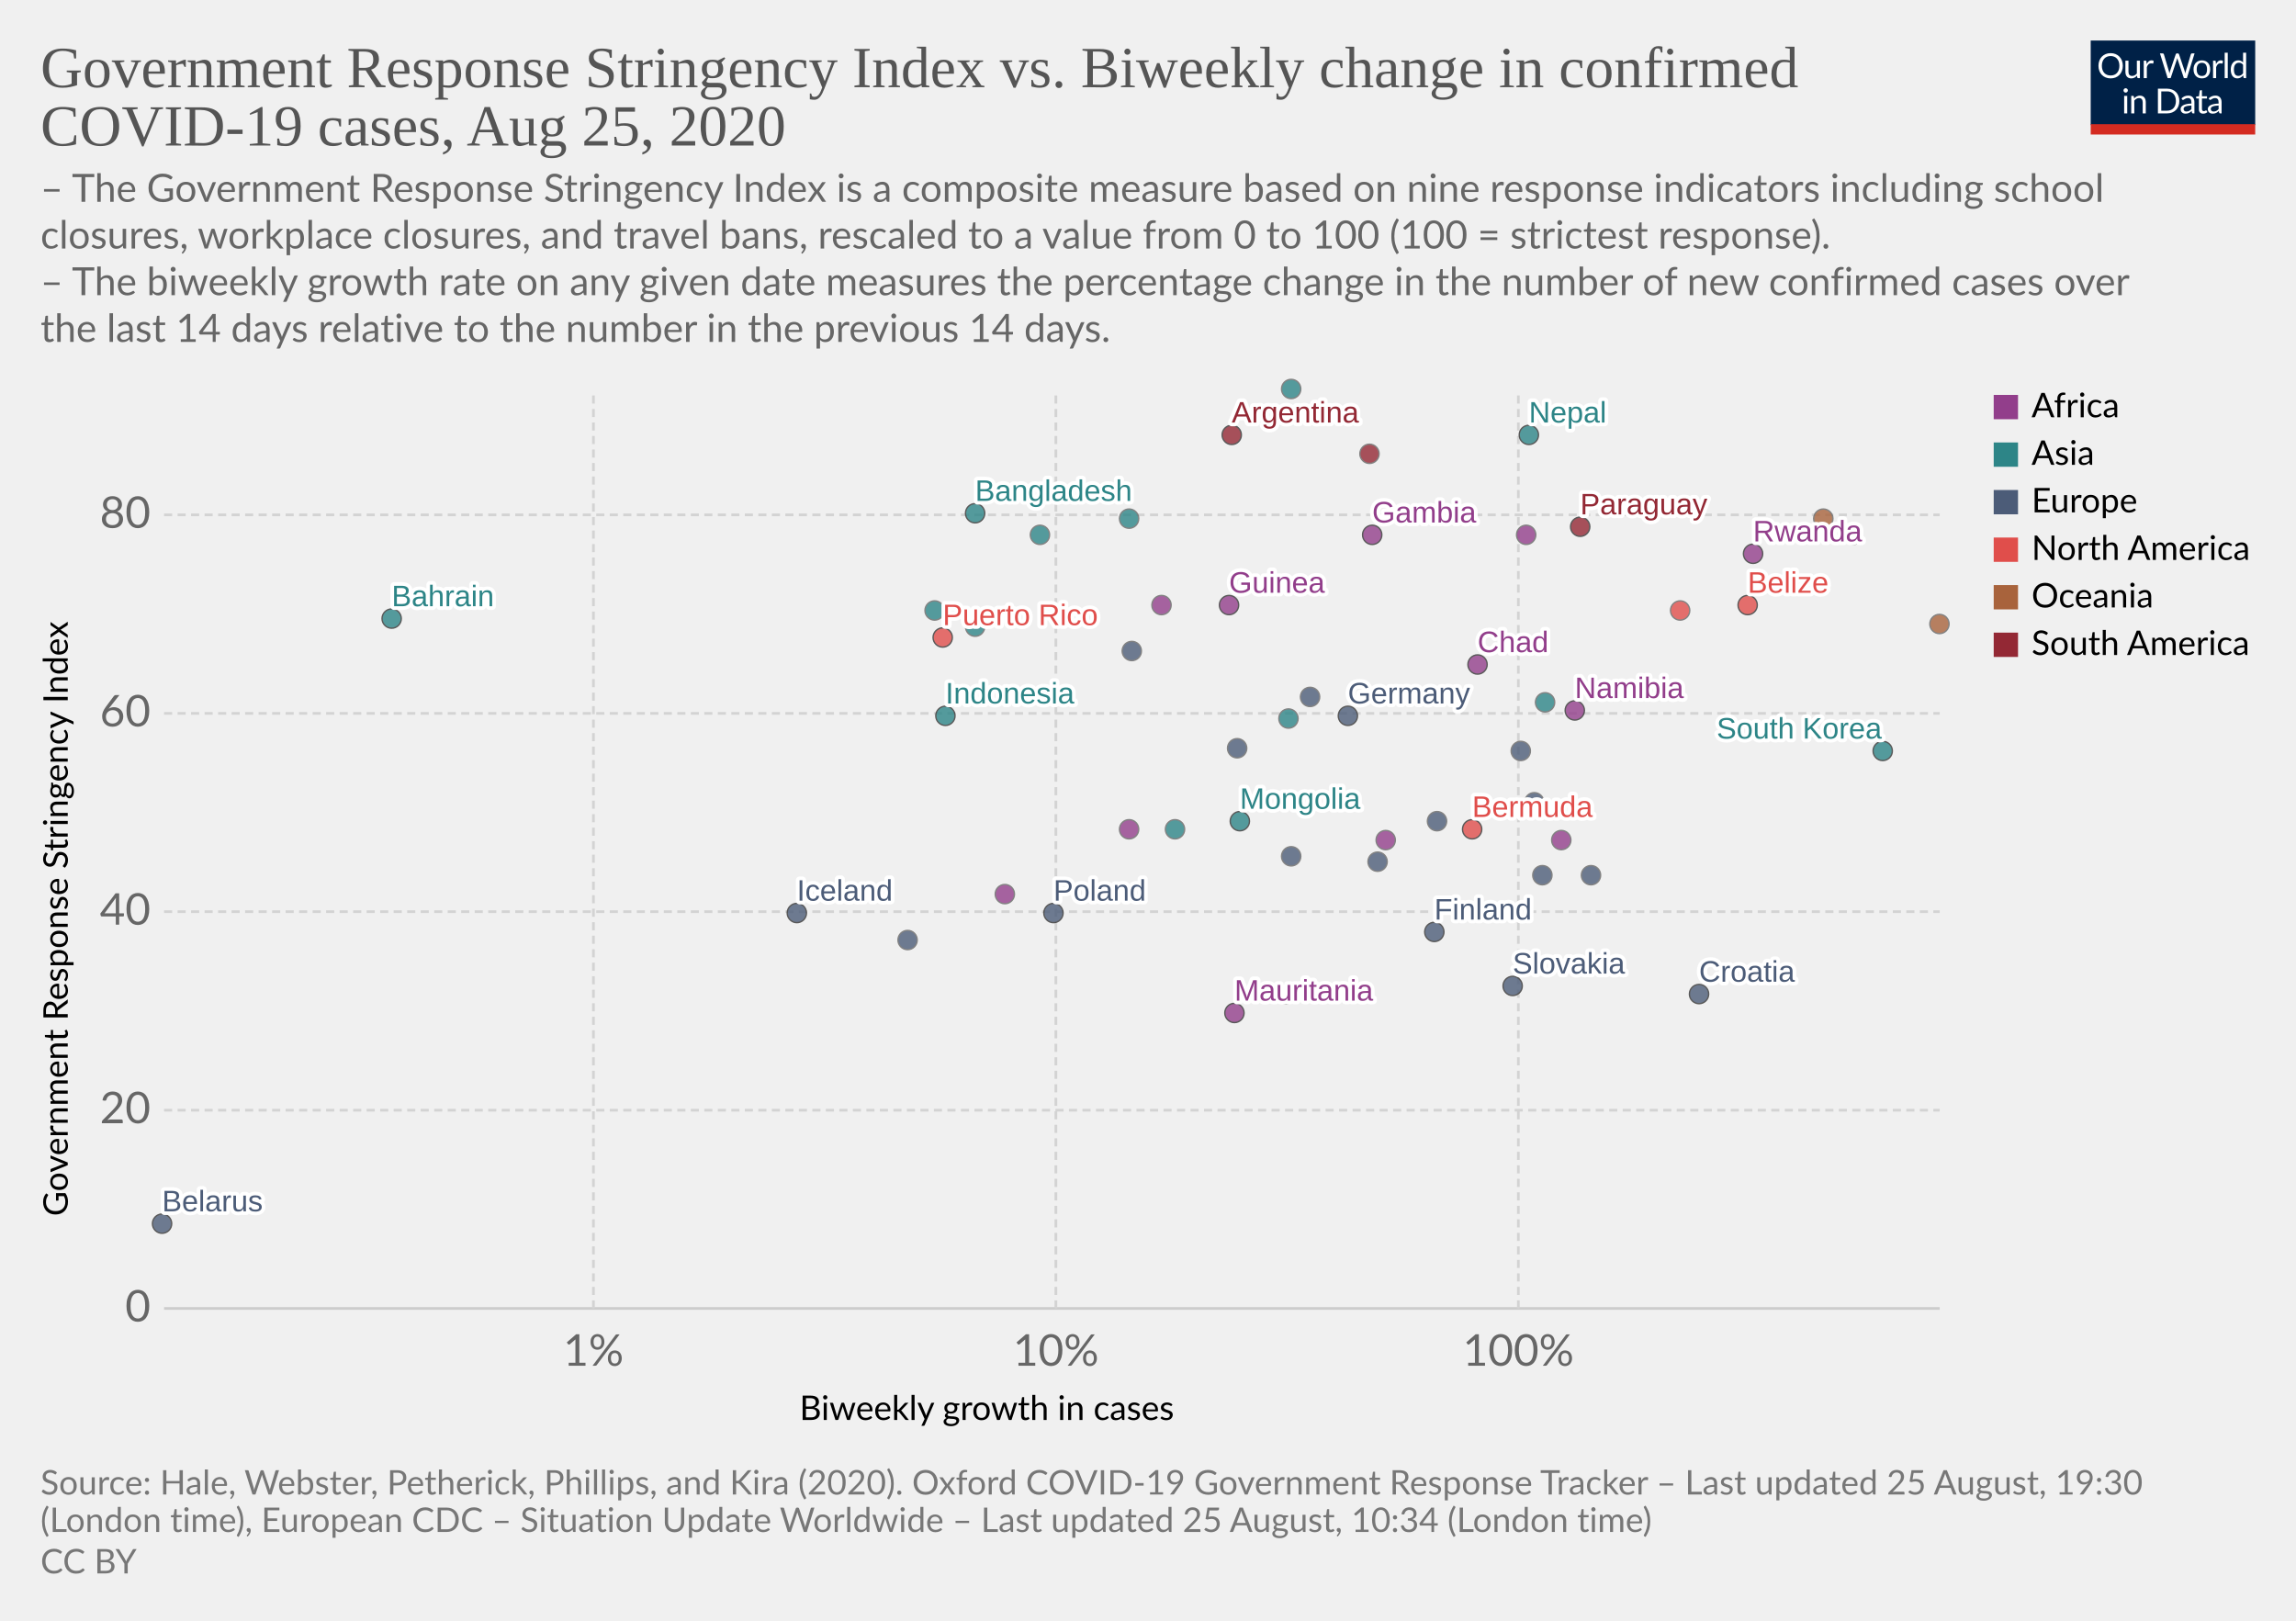
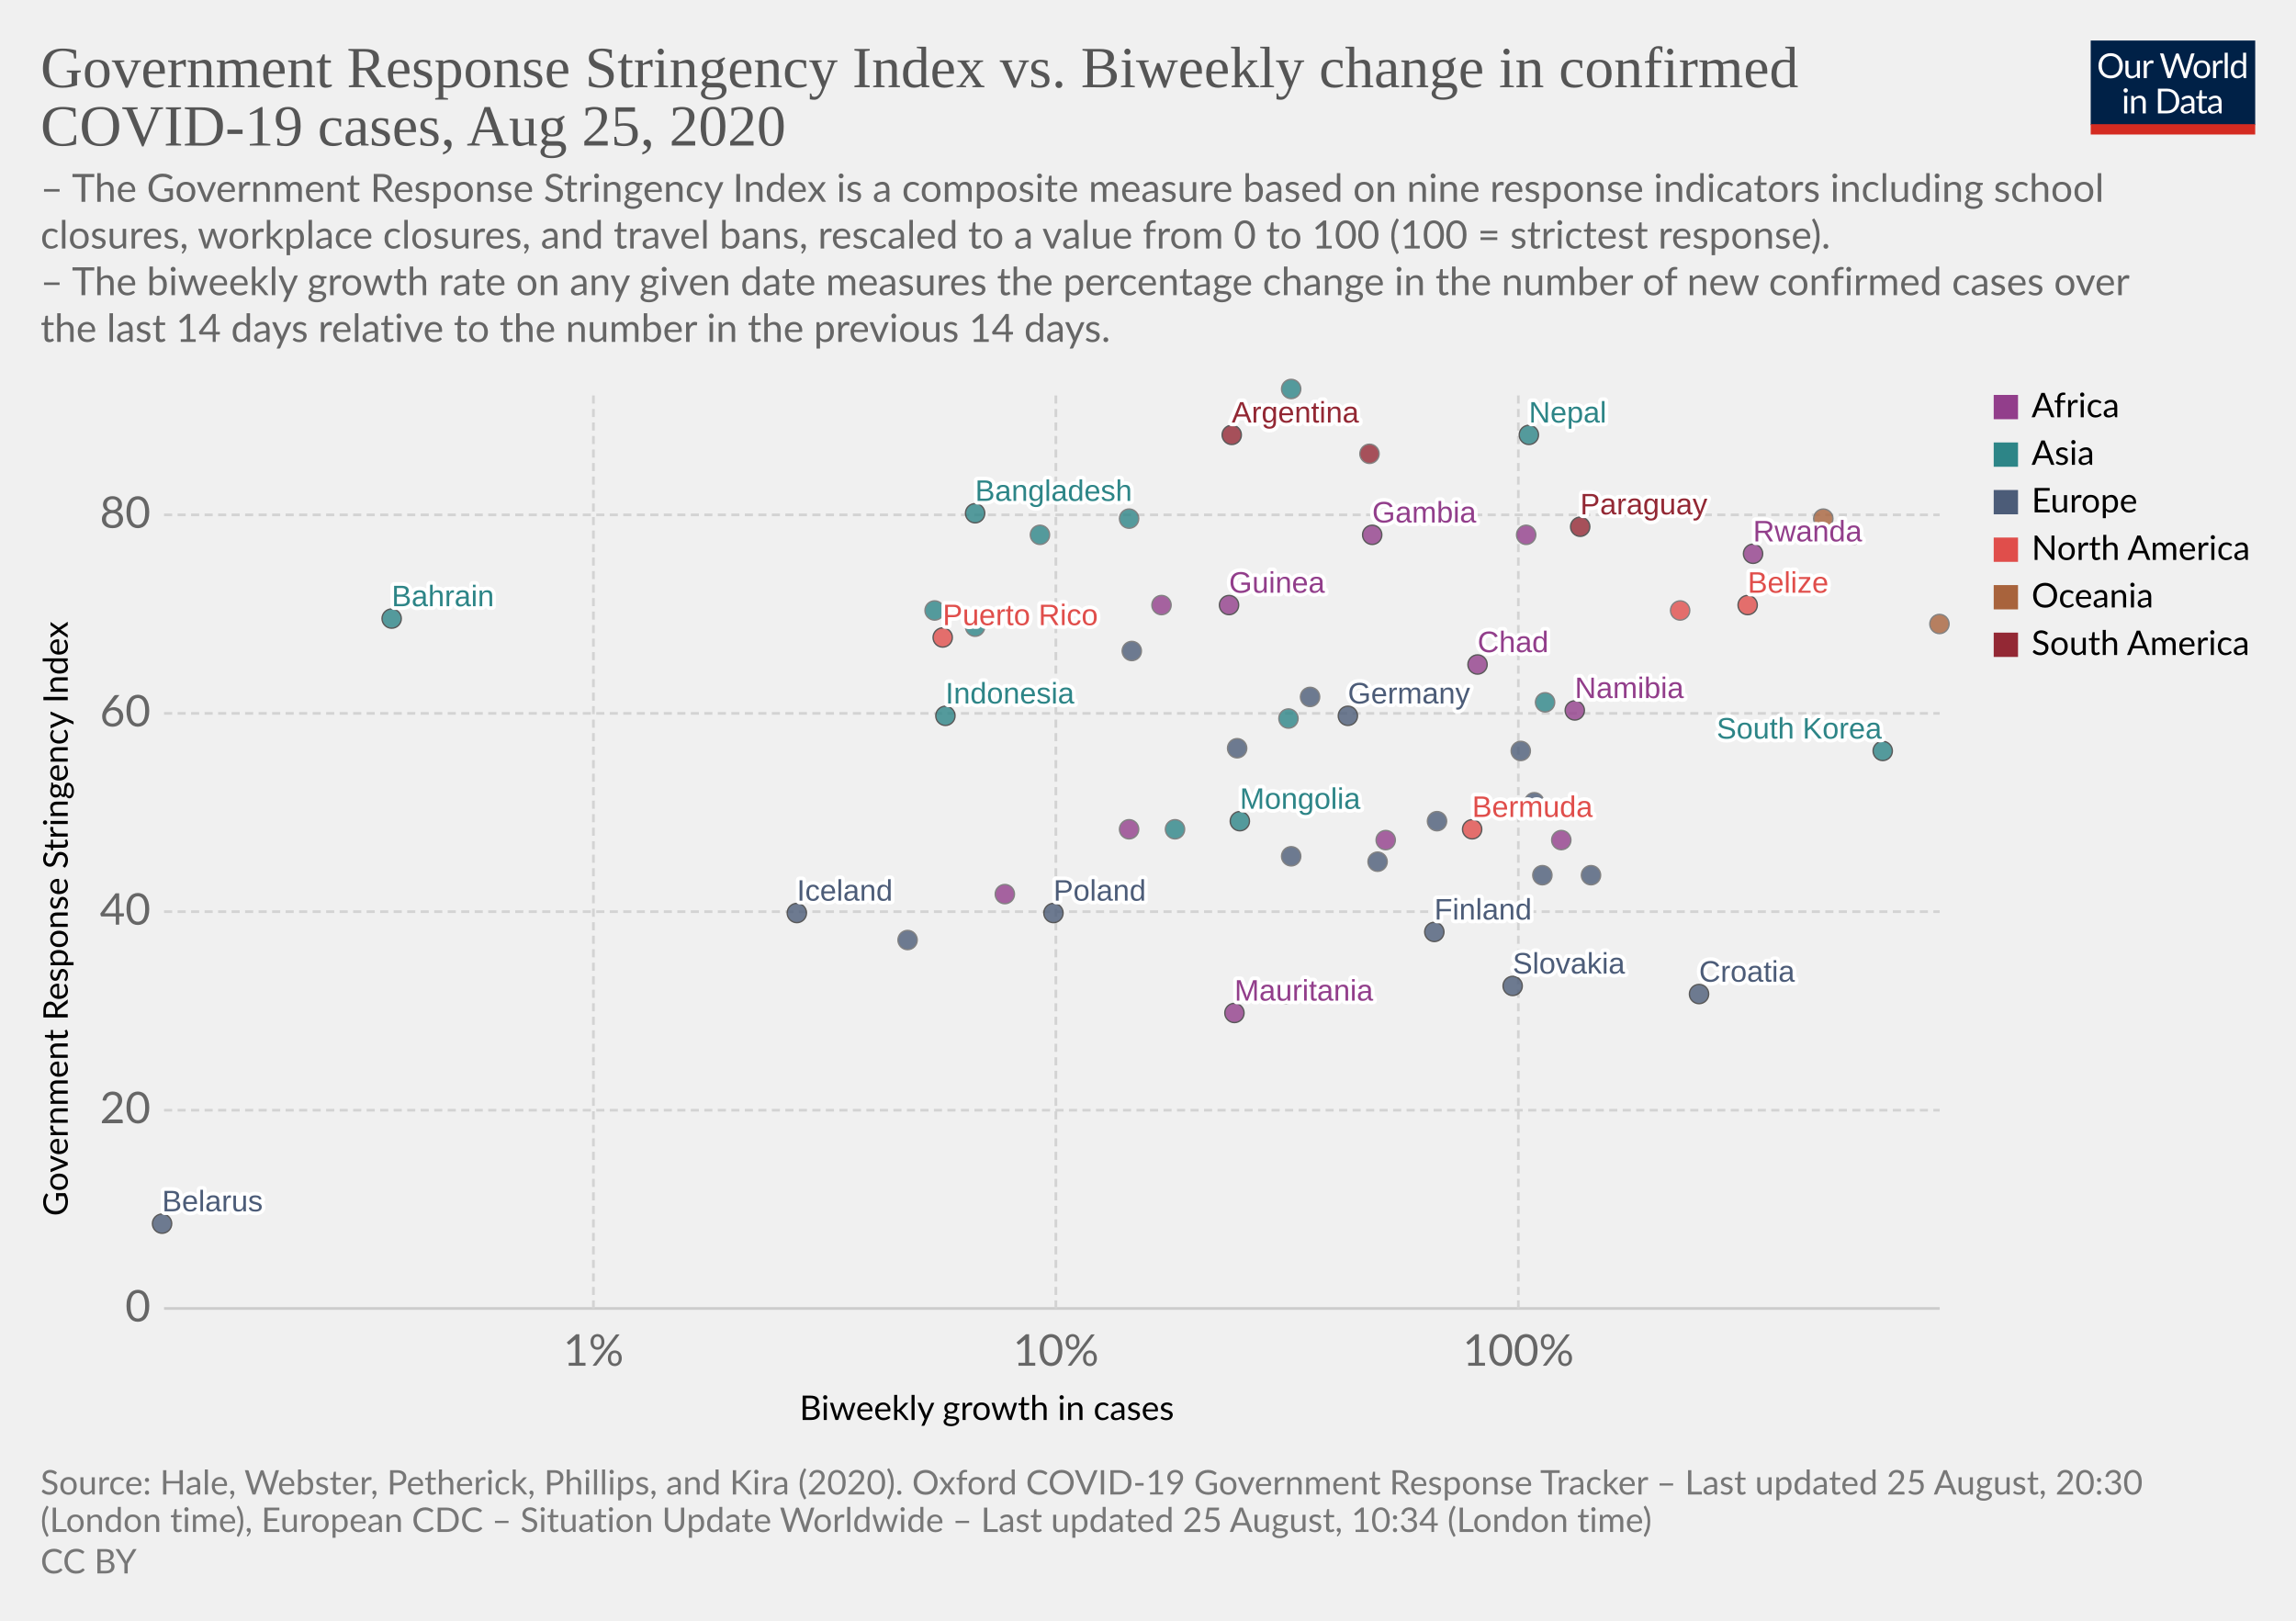
<svg xmlns="http://www.w3.org/2000/svg" version="1.1" style="background-color:#fff;-webkit-font-smoothing:antialiased" width="850" height="600" viewBox="0 0 850 600" font-family="Lato,'Helvetica Neue',Helvetica,Arial,sans-serif" font-size="18" text-rendering="optimizeLegibility">
  <g class="HeaderView">
    <g transform="matrix(.29 0 0 .29 774 15)">
      <svg width="210" height="120" viewBox="0 0 210 120" fill="none">
        <g clip-path="url(#clip0)">
          <path d="M0 0h210v107.89H0V0z" fill="#002147" />
          <path d="M40.98 32.25c0 2.36-.38 4.53-1.12 6.51a14.26 14.26 0 01-8.1 8.4c-1.9.78-4.02 1.17-6.34 1.17a16.6 16.6 0 01-6.33-1.17 14.31 14.31 0 01-8.08-8.4 18.29 18.29 0 01-1.12-6.51c0-2.36.38-4.53 1.12-6.5a14.32 14.32 0 018.07-8.44c1.92-.8 4.03-1.19 6.34-1.19 2.32 0 4.43.4 6.34 1.19 1.92.8 3.56 1.9 4.93 3.34a14.87 14.87 0 013.17 5.1 18.1 18.1 0 011.12 6.5zm-4.38 0c0-1.94-.26-3.68-.8-5.22a10.91 10.91 0 00-2.24-3.89 9.68 9.68 0 00-3.52-2.46 11.95 11.95 0 00-4.62-.86c-1.68 0-3.21.28-4.6.86a9.88 9.88 0 00-3.54 2.46 10.91 10.91 0 00-2.24 3.9c-.53 1.53-.8 3.27-.8 5.2 0 1.94.27 3.68.8 5.22a11.17 11.17 0 002.24 3.9 10.01 10.01 0 003.55 2.44c1.38.56 2.9.83 4.6.83 1.7 0 3.24-.27 4.61-.83a9.8 9.8 0 003.52-2.44 11.17 11.17 0 002.25-3.9c.53-1.54.8-3.28.8-5.21zm26.22-6.54V48H60.5c-.56 0-.9-.27-1.05-.81l-.31-2.4a12.45 12.45 0 01-3.26 2.6c-1.2.64-2.58.96-4.13.96-1.22 0-2.3-.2-3.24-.6a6.52 6.52 0 01-2.33-1.7 7.37 7.37 0 01-1.43-2.67c-.3-1.04-.46-2.2-.46-3.45V25.7h3.91v14.22c0 1.68.38 2.99 1.15 3.91.77.93 1.96 1.39 3.54 1.39 1.16 0 2.24-.27 3.23-.82a10.42 10.42 0 002.8-2.28V25.7h3.91zm8.61 4.47a9.94 9.94 0 012.6-3.56 5.64 5.64 0 013.76-1.3c.47 0 .92.05 1.34.15.44.1.83.27 1.17.49l-.3 2.92c-.09.37-.3.55-.66.55-.2 0-.5-.04-.9-.13a6.21 6.21 0 00-3.24.18c-.54.2-1.03.5-1.47.92-.42.4-.81.9-1.17 1.5-.33.58-.64 1.26-.92 2.02V48H67.7V25.71h2.25c.42 0 .72.08.88.25.16.16.27.44.33.83l.26 3.39zm61.16-13.7L122.75 48h-3.82l-7.99-24.05a21.95 21.95 0 01-.42-1.58 38.36 38.36 0 01-.44 1.58L102.05 48h-3.83L88.4 16.47h3.54c.38 0 .7.1.95.29.26.2.43.43.5.73l6.52 21.9c.1.4.2.83.28 1.28.1.46.2.94.29 1.46l.3-1.46c.12-.47.25-.9.38-1.27l7.41-21.91c.1-.25.26-.48.51-.69.27-.22.58-.33.95-.33h1.23c.38 0 .69.1.92.29.24.2.41.43.53.73l7.4 21.9a28.4 28.4 0 01.68 2.62 29.52 29.52 0 01.52-2.61l6.54-21.91c.07-.27.23-.5.48-.7.27-.21.58-.32.95-.32h3.32zm9.35 8.88c1.63 0 3.1.27 4.4.82a9.43 9.43 0 015.46 5.94c.5 1.4.74 2.98.74 4.73 0 1.76-.25 3.34-.74 4.75a9.43 9.43 0 01-5.46 5.92c-1.3.52-2.77.79-4.4.79-1.64 0-3.12-.27-4.44-.8a9.42 9.42 0 01-3.35-2.3c-.92-1-1.63-2.2-2.13-3.61-.49-1.41-.73-3-.73-4.75s.24-3.33.73-4.73c.5-1.43 1.2-2.64 2.13-3.63a9.4 9.4 0 013.35-2.31c1.32-.55 2.8-.82 4.44-.82zm0 19.89c2.2 0 3.84-.73 4.93-2.2 1.08-1.48 1.63-3.54 1.63-6.18 0-2.66-.55-4.72-1.63-6.2-1.09-1.49-2.73-2.23-4.93-2.23-1.12 0-2.09.2-2.93.57a5.7 5.7 0 00-2.06 1.65 7.5 7.5 0 00-1.24 2.67c-.26 1.04-.4 2.22-.4 3.54 0 2.64.55 4.7 1.64 6.18 1.1 1.47 2.76 2.2 4.99 2.2zm17.97-15.07a9.94 9.94 0 012.6-3.56 5.64 5.64 0 013.76-1.3c.47 0 .91.05 1.34.15.44.1.83.27 1.16.49l-.28 2.92c-.09.37-.31.55-.66.55-.2 0-.5-.04-.9-.13a6.2 6.2 0 00-3.24.18c-.54.2-1.03.5-1.47.92-.43.4-.82.9-1.17 1.5a13.1 13.1 0 00-.92 2.02V48h-3.94V25.71h2.24c.43 0 .72.08.88.25.17.16.28.44.33.83l.27 3.39zm15.04-14.59V48h-3.92V15.6h3.92zm19.55 15.43a6.22 6.22 0 00-2.38-2.05 6.7 6.7 0 00-2.86-.6c-2.07 0-3.66.75-4.77 2.23-1.12 1.48-1.68 3.6-1.68 6.33 0 1.46.13 2.7.38 3.74a7.29 7.29 0 001.1 2.56 4.35 4.35 0 001.78 1.45c.7.3 1.5.46 2.4.46 1.29 0 2.41-.3 3.36-.88a9.6 9.6 0 002.67-2.49V31.02zm3.91-15.43V48h-2.33c-.56 0-.9-.27-1.06-.81l-.35-2.71a12.13 12.13 0 01-3.25 2.77 8.28 8.28 0 01-4.23 1.06 7.31 7.31 0 01-6.14-2.9c-.73-.96-1.3-2.15-1.69-3.57a18.35 18.35 0 01.07-9.48 11.29 11.29 0 011.89-3.7 8.7 8.7 0 017.06-3.34 7.96 7.96 0 016.12 2.62V15.59h3.91zM46.61 70.71V93H42.7V70.71h3.91zm.84-7c0 .39-.08.75-.24 1.09a2.81 2.81 0 01-1.52 1.47 2.67 2.67 0 01-2.16 0 2.9 2.9 0 01-1.45-1.47 2.67 2.67 0 010-2.16c.15-.35.35-.65.6-.9.25-.27.53-.47.85-.62a2.67 2.67 0 012.16 0c.35.15.65.35.9.62.27.25.47.55.62.9.16.34.24.7.24 1.08zm7.97 10.24c.49-.54 1-1.04 1.54-1.48a9.85 9.85 0 013.66-1.84 8.96 8.96 0 015.43.35c.94.4 1.72.97 2.33 1.71a7.36 7.36 0 011.43 2.67c.32 1.04.49 2.19.49 3.45V93h-3.94V78.81c0-1.69-.4-3-1.17-3.92-.76-.93-1.93-1.4-3.5-1.4a6.6 6.6 0 00-3.25.83c-1 .56-1.92 1.31-2.77 2.27V93h-3.94V70.71h2.35c.56 0 .9.28 1.04.82l.3 2.42zm57.7 3.3c0 2.36-.37 4.5-1.11 6.44a14.3 14.3 0 01-3.17 4.98 14.1 14.1 0 01-4.93 3.2c-1.9.76-4.02 1.13-6.33 1.13H85.8V61.47h11.77c2.31 0 4.42.39 6.33 1.15a13.8 13.8 0 018.1 8.18 17.75 17.75 0 011.12 6.45zm-4.37 0c0-1.94-.26-3.67-.8-5.2a10.94 10.94 0 00-2.23-3.87 9.57 9.57 0 00-3.53-2.42 12.23 12.23 0 00-4.61-.83h-7.5v24.62h7.5c1.7 0 3.24-.28 4.61-.84a9.7 9.7 0 003.53-2.4 10.94 10.94 0 002.24-3.87c.53-1.53.8-3.26.8-5.2zm19.8 5.72c-1.8.06-3.34.2-4.62.44-1.26.22-2.3.51-3.1.88-.8.36-1.37.8-1.74 1.3-.35.5-.53 1.05-.53 1.67 0 .58.1 1.1.3 1.52a3 3 0 00.76 1.05c.34.27.73.46 1.17.6.45.11.94.17 1.45.17a7.28 7.28 0 003.5-.81 11.95 11.95 0 002.82-2.2v-4.62zm-12.65-9.11a12.73 12.73 0 013.98-2.66c1.43-.59 3-.88 4.73-.88 1.25 0 2.36.2 3.33.61a6.81 6.81 0 013.94 4.38c.33 1.04.5 2.19.5 3.43V93h-1.74a1.8 1.8 0 01-.88-.18c-.2-.13-.36-.38-.48-.74l-.44-2.12c-.59.55-1.16 1.03-1.72 1.46a9.48 9.48 0 01-3.74 1.7c-.69.15-1.46.23-2.3.23-.87 0-1.69-.12-2.45-.35a5.34 5.34 0 01-3.34-2.93 6.64 6.64 0 01-.49-2.64c0-.88.25-1.72.73-2.53a6.33 6.33 0 012.35-2.17c1.09-.63 2.5-1.15 4.25-1.54 1.75-.41 3.89-.65 6.42-.7v-1.75c0-1.73-.37-3.03-1.12-3.91-.75-.9-1.84-1.34-3.28-1.34-.97 0-1.78.12-2.44.37-.64.23-1.2.5-1.7.81l-1.23.82c-.33.23-.67.35-1 .35-.27 0-.5-.07-.69-.2a2.1 2.1 0 01-.48-.53l-.7-1.25zm27.67 19.5c-1.76 0-3.12-.5-4.07-1.48-.94-.98-1.41-2.4-1.41-4.25V74h-2.68a.9.9 0 01-.6-.2c-.16-.14-.24-.36-.24-.66v-1.56l3.65-.46.9-6.89a.9.9 0 01.29-.52.88.88 0 01.62-.22H142v7.67h6.44V74H142v13.38c0 .94.22 1.63.68 2.09.45.45 1.04.68 1.76.68a3.21 3.21 0 001.85-.53l.55-.35c.16-.12.3-.18.41-.18.2 0 .4.13.55.38l1.15 1.87a7.45 7.45 0 01-2.44 1.5c-.96.35-1.94.52-2.95.52zm19.68-10.4c-1.8.07-3.34.21-4.62.45-1.26.22-2.3.51-3.1.88-.8.36-1.37.8-1.74 1.3-.35.5-.53 1.05-.53 1.67 0 .58.1 1.1.3 1.52.18.42.44.77.76 1.05.34.27.73.46 1.17.6.45.11.94.17 1.45.17a7.3 7.3 0 003.5-.81 12.04 12.04 0 002.82-2.2v-4.62zm-12.65-9.1a12.72 12.72 0 013.99-2.66c1.42-.59 3-.88 4.72-.88 1.25 0 2.36.2 3.33.61a6.81 6.81 0 013.94 4.38c.33 1.04.5 2.19.5 3.43V93h-1.74a1.8 1.8 0 01-.88-.18c-.2-.13-.36-.38-.48-.74l-.44-2.12c-.59.55-1.16 1.03-1.72 1.46a9.48 9.48 0 01-3.74 1.7c-.69.15-1.46.23-2.3.23-.87 0-1.69-.12-2.45-.35a5.33 5.33 0 01-3.34-2.93 6.62 6.62 0 01-.49-2.64c0-.88.25-1.72.73-2.53a6.33 6.33 0 012.35-2.17c1.09-.63 2.5-1.15 4.25-1.54a31.2 31.2 0 016.42-.7v-1.75c0-1.73-.37-3.03-1.12-3.91-.75-.9-1.84-1.34-3.28-1.34-.97 0-1.78.12-2.44.37-.64.23-1.2.5-1.7.81-.46.3-.87.57-1.22.82-.34.23-.68.35-1.02.35-.26 0-.49-.07-.68-.2a1.88 1.88 0 01-.48-.53l-.7-1.25z" fill="#fff" />
          <path fill="#D42B21" d="M0 106.79h210V120H0z" />
        </g>
        <defs>
          <clipPath id="clip0">
            <path fill="#fff" d="M0 0h210v120H0z" />
          </clipPath>
        </defs>
      </svg>
    </g>
    <a href="https://ourworldindata.org/grapher/government-response-stringency-index-vs-biweekly-change-in-confirmed-covid-19-cases" target="_blank" font-family="&quot;Playfair Display&quot;,Georgia,&quot;Times New Roman&quot;,serif">
      <text font-size="21.6" x="15" y="32.3" fill="#555">
        <tspan x="15" y="32.28">Government Response Stringency Index vs. Biweekly change in confirmed</tspan>
        <tspan x="15" y="53.88">COVID-19 cases, Aug 25, 2020</tspan>
      </text>
    </a>
    <text font-size="14.4" x="15" y="74.7" fill="#666">
      <tspan x="15" y="74.72">– The Government Response Stringency Index is a composite measure based on nine response indicators including school</tspan>
      <tspan x="15" y="92">closures, workplace closures, and travel bans, rescaled to a value from 0 to 100 (100 = strictest response).</tspan>
      <tspan x="15" y="109.28"> – The biweekly growth rate on any given date measures the percentage change in the number of new confirmed cases over</tspan>
      <tspan x="15" y="126.56">the last 14 days relative to the number in the previous 14 days.</tspan>
    </text>
  </g>
  <g class="ScatterPlot">
    <g class="AxisBoxView">
      <g class="HorizontalAxis">
        <text font-size="12.6" x="296" y="525.7">
          <tspan x="295.99" y="525.68">Biweekly growth in cases</tspan>
        </text>
        <text x="219.7" y="505.6" fill="#666" text-anchor="middle" font-size="16.2">1%</text>
        <text x="390.9" y="505.6" fill="#666" text-anchor="middle" font-size="16.2">10%</text>
        <text x="562.1" y="505.6" fill="#666" text-anchor="middle" font-size="16.2">100%</text>
      </g>
      <g class="VerticalAxis">
        <text font-size="12.6" x="-450.2" y="25.1" transform="rotate(-90)">
          <tspan x="-450.2" y="25.08">Government Response Stringency Index</tspan>
        </text>
        <text x="55.74" y="484.4" fill="#666" dominant-baseline="middle" text-anchor="end" font-size="16.2">0</text>
        <text x="55.74" y="411" fill="#666" dominant-baseline="middle" text-anchor="end" font-size="16.2">20</text>
        <text x="55.74" y="337.5" fill="#666" dominant-baseline="middle" text-anchor="end" font-size="16.2">40</text>
        <text x="55.74" y="264.1" fill="#666" dominant-baseline="middle" text-anchor="end" font-size="16.2">60</text>
        <text x="55.74" y="190.6" fill="#666" dominant-baseline="middle" text-anchor="end" font-size="16.2">80</text>
      </g>
      <g class="AxisGridLines horizontalLines">
        <path stroke="#ccc" d="M60.74 484.4h657.35" />
        <path stroke="#d3d3d3" stroke-dasharray="3,2" d="M60.74 411h657.35M60.74 337.5h657.35M60.74 264.1h657.35M60.74 190.6h657.35" />
      </g>
      <g class="AxisGridLines verticalLines" stroke="#d3d3d3" stroke-dasharray="3,2">
        <path d="M219.7 484.4v-340M390.9 484.4v-340M562.1 484.4v-340" />
      </g>
    </g>
    <g class="PointsWithLabels clickable" clip-path="url(#a)" font-family="Arial, sans-serif">
      <path fill="rgba(255,255,255,0)" d="M60.74 144.4h657.35v340H60.74z" />
      <defs>
        <clipPath id="a">
          <path d="M50.74 134.4h677.35v360H50.74z" />
        </clipPath>
      </defs>
      <g class="key-Argentina_0">
        <circle cx="456" cy="161" r="3.57" fill="#932834" opacity=".8" stroke="#333" stroke-width=".5" />
      </g>
      <g class="key-Bahrain_0">
        <circle cx="145" cy="229" r="3.57" fill="#2D8587" opacity=".8" stroke="#333" stroke-width=".5" />
      </g>
      <g class="key-Belarus_0">
        <circle cx="60" cy="453" r="3.57" fill="#4C5C78" opacity=".8" stroke="#333" stroke-width=".5" />
      </g>
      <g class="key-Belize_0">
        <circle cx="647" cy="224" r="3.57" fill="#E04E4B" opacity=".8" stroke="#333" stroke-width=".5" />
      </g>
      <g class="key-Bermuda_0">
        <circle cx="545" cy="307" r="3.57" fill="#E04E4B" opacity=".8" stroke="#333" stroke-width=".5" />
      </g>
      <g class="key-Botswana_0">
        <circle cx="513" cy="311" r="3.57" fill="#923E8B" opacity=".8" stroke="#666" stroke-width=".5" />
      </g>
      <g class="key-Switzerland_0">
        <circle cx="510" cy="319" r="3.57" fill="#4C5C78" opacity=".8" stroke="#666" stroke-width=".5" />
      </g>
      <g class="key-Germany_0">
        <circle cx="499" cy="265" r="3.57" fill="#4C5C78" opacity=".8" stroke="#333" stroke-width=".5" />
      </g>
      <g class="key-Denmark_0">
        <circle cx="458" cy="277" r="3.57" fill="#4C5C78" opacity=".8" stroke="#666" stroke-width=".5" />
      </g>
      <g class="key-Paraguay_0">
        <circle cx="585" cy="195" r="3.57" fill="#932834" opacity=".8" stroke="#333" stroke-width=".5" />
      </g>
      <g class="key-Bangladesh_0">
        <circle cx="361" cy="190" r="3.57" fill="#2D8587" opacity=".8" stroke="#333" stroke-width=".5" />
      </g>
      <g class="key-Mongolia_0">
        <circle cx="459" cy="304" r="3.57" fill="#2D8587" opacity=".8" stroke="#333" stroke-width=".5" />
      </g>
      <g class="key-Burkina-Faso_0">
        <circle cx="418" cy="307" r="3.57" fill="#923E8B" opacity=".8" stroke="#666" stroke-width=".5" />
      </g>
      <g class="key-Jamaica_0">
        <circle cx="622" cy="226" r="3.57" fill="#E04E4B" opacity=".8" stroke="#666" stroke-width=".5" />
      </g>
      <g class="key-Turkey_0">
        <circle cx="435" cy="307" r="3.57" fill="#2D8587" opacity=".8" stroke="#666" stroke-width=".5" />
      </g>
      <g class="key-Ethiopia_0">
        <circle cx="565" cy="198" r="3.57" fill="#923E8B" opacity=".8" stroke="#666" stroke-width=".5" />
      </g>
      <g class="key-Guinea_0">
        <circle cx="455" cy="224" r="3.57" fill="#923E8B" opacity=".8" stroke="#333" stroke-width=".5" />
      </g>
      <g class="key-Mauritania_0">
        <circle cx="457" cy="375" r="3.57" fill="#923E8B" opacity=".8" stroke="#333" stroke-width=".5" />
      </g>
      <g class="key-Namibia_0">
        <circle cx="583" cy="263" r="3.57" fill="#923E8B" opacity=".8" stroke="#333" stroke-width=".5" />
      </g>
      <g class="key-Rwanda_0">
        <circle cx="649" cy="205" r="3.57" fill="#923E8B" opacity=".8" stroke="#333" stroke-width=".5" />
      </g>
      <g class="key-Finland_0">
        <circle cx="531" cy="345" r="3.57" fill="#4C5C78" opacity=".8" stroke="#333" stroke-width=".5" />
      </g>
      <g class="key-France_0">
        <circle cx="571" cy="324" r="3.57" fill="#4C5C78" opacity=".8" stroke="#666" stroke-width=".5" />
      </g>
      <g class="key-United-Kingdom_0">
        <circle cx="485" cy="258" r="3.57" fill="#4C5C78" opacity=".8" stroke="#666" stroke-width=".5" />
      </g>
      <g class="key-Georgia_0">
        <circle cx="477" cy="266" r="3.57" fill="#2D8587" opacity=".8" stroke="#666" stroke-width=".5" />
      </g>
      <g class="key-Greece_0">
        <circle cx="563" cy="278" r="3.57" fill="#4C5C78" opacity=".8" stroke="#666" stroke-width=".5" />
      </g>
      <g class="key-Croatia_0">
        <circle cx="629" cy="368" r="3.57" fill="#4C5C78" opacity=".8" stroke="#333" stroke-width=".5" />
      </g>
      <g class="key-Hungary_0">
        <circle cx="532" cy="304" r="3.57" fill="#4C5C78" opacity=".8" stroke="#666" stroke-width=".5" />
      </g>
      <g class="key-Indonesia_0">
        <circle cx="350" cy="265" r="3.57" fill="#2D8587" opacity=".8" stroke="#333" stroke-width=".5" />
      </g>
      <g class="key-India_0">
        <circle cx="418" cy="192" r="3.57" fill="#2D8587" opacity=".8" stroke="#666" stroke-width=".5" />
      </g>
      <g class="key-Iraq_0">
        <circle cx="478" cy="144" r="3.57" fill="#2D8587" opacity=".8" stroke="#666" stroke-width=".5" />
      </g>
      <g class="key-Iceland_0">
        <circle cx="295" cy="338" r="3.57" fill="#4C5C78" opacity=".8" stroke="#333" stroke-width=".5" />
      </g>
      <g class="key-Italy_0">
        <circle cx="568" cy="297" r="3.57" fill="#4C5C78" opacity=".8" stroke="#666" stroke-width=".5" />
      </g>
      <g class="key-Slovakia_0">
        <circle cx="560" cy="365" r="3.57" fill="#4C5C78" opacity=".8" stroke="#333" stroke-width=".5" />
      </g>
      <g class="key-Slovenia_0">
        <circle cx="589" cy="324" r="3.57" fill="#4C5C78" opacity=".8" stroke="#666" stroke-width=".5" />
      </g>
      <g class="key-Sweden_0">
        <circle cx="336" cy="348" r="3.57" fill="#4C5C78" opacity=".8" stroke="#666" stroke-width=".5" />
      </g>
      <g class="key-Syria_0">
        <circle cx="572" cy="260" r="3.57" fill="#2D8587" opacity=".8" stroke="#666" stroke-width=".5" />
      </g>
      <g class="key-Uganda_0">
        <circle cx="686" cy="198" r="3.57" fill="#923E8B" opacity=".8" stroke="#666" stroke-width=".5" />
      </g>
      <g class="key-Venezuela_0">
        <circle cx="507" cy="168" r="3.57" fill="#932834" opacity=".8" stroke="#666" stroke-width=".5" />
      </g>
      <g class="key-Puerto-Rico_0">
        <circle cx="349" cy="236" r="3.57" fill="#E04E4B" opacity=".8" stroke="#333" stroke-width=".5" />
      </g>
      <g class="key-South-Korea_0">
        <circle cx="697" cy="278" r="3.57" fill="#2D8587" opacity=".8" stroke="#333" stroke-width=".5" />
      </g>
      <g class="key-Kuwait_0">
        <circle cx="361" cy="232" r="3.57" fill="#2D8587" opacity=".8" stroke="#666" stroke-width=".5" />
      </g>
      <g class="key-Netherlands_0">
        <circle cx="478" cy="317" r="3.57" fill="#4C5C78" opacity=".8" stroke="#666" stroke-width=".5" />
      </g>
      <g class="key-Norway_0">
        <circle cx="476" cy="368" r="3.57" fill="#4C5C78" opacity=".8" stroke="#666" stroke-width=".5" />
      </g>
      <g class="key-Nepal_0">
        <circle cx="566" cy="161" r="3.57" fill="#2D8587" opacity=".8" stroke="#333" stroke-width=".5" />
      </g>
      <g class="key-New-Zealand_0">
        <circle cx="718" cy="231" r="3.57" fill="#A8633C" opacity=".8" stroke="#666" stroke-width=".5" />
      </g>
      <g class="key-Philippines_0">
        <circle cx="346" cy="226" r="3.57" fill="#2D8587" opacity=".8" stroke="#666" stroke-width=".5" />
      </g>
      <g class="key-Poland_0">
        <circle cx="390" cy="338" r="3.57" fill="#4C5C78" opacity=".8" stroke="#333" stroke-width=".5" />
      </g>
      <g class="key-Portugal_0">
        <circle cx="419" cy="241" r="3.57" fill="#4C5C78" opacity=".8" stroke="#666" stroke-width=".5" />
      </g>
      <g class="key-Qatar_0">
        <circle cx="385" cy="198" r="3.57" fill="#2D8587" opacity=".8" stroke="#666" stroke-width=".5" />
      </g>
      <g class="key-Benin_0">
        <circle cx="372" cy="331" r="3.57" fill="#923E8B" opacity=".8" stroke="#666" stroke-width=".5" />
      </g>
      <g class="key-Gambia_0">
        <circle cx="508" cy="198" r="3.57" fill="#923E8B" opacity=".8" stroke="#333" stroke-width=".5" />
      </g>
      <g class="key-Guam_0">
        <circle cx="675" cy="192" r="3.57" fill="#A8633C" opacity=".8" stroke="#666" stroke-width=".5" />
      </g>
      <g class="key-Chad_0">
        <circle cx="547" cy="246" r="3.57" fill="#923E8B" opacity=".8" stroke="#333" stroke-width=".5" />
      </g>
      <g class="key-Cape-Verde_0">
        <circle cx="430" cy="224" r="3.57" fill="#923E8B" opacity=".8" stroke="#666" stroke-width=".5" />
      </g>
      <g class="key-Mali_0">
        <circle cx="578" cy="311" r="3.57" fill="#923E8B" opacity=".8" stroke="#666" stroke-width=".5" />
      </g>
      <g class="backgroundLabels" fill="#333" font-size="11" font-weight="400">
        <text x="456" y="156.43" fill="#fff" stroke="#fff" stroke-linecap="round" stroke-linejoin="round" stroke-width=".25em">Argentina</text>
        <text x="456" y="156.43" fill="#932834">Argentina</text>
        <text x="145" y="224.43" fill="#fff" stroke="#fff" stroke-linecap="round" stroke-linejoin="round" stroke-width=".25em">Bahrain</text>
        <text x="145" y="224.43" fill="#2D8587">Bahrain</text>
        <text x="60" y="448.43" fill="#fff" stroke="#fff" stroke-linecap="round" stroke-linejoin="round" stroke-width=".25em">Belarus</text>
        <text x="60" y="448.43" fill="#4C5C78">Belarus</text>
        <text x="647" y="219.43" fill="#fff" stroke="#fff" stroke-linecap="round" stroke-linejoin="round" stroke-width=".25em">Belize</text>
        <text x="647" y="219.43" fill="#E04E4B">Belize</text>
        <text x="545" y="302.43" fill="#fff" stroke="#fff" stroke-linecap="round" stroke-linejoin="round" stroke-width=".25em">Bermuda</text>
        <text x="545" y="302.43" fill="#E04E4B">Bermuda</text>
        <text x="499" y="260.43" fill="#fff" stroke="#fff" stroke-linecap="round" stroke-linejoin="round" stroke-width=".25em">Germany</text>
        <text x="499" y="260.43" fill="#4C5C78">Germany</text>
        <text x="585" y="190.43" fill="#fff" stroke="#fff" stroke-linecap="round" stroke-linejoin="round" stroke-width=".25em">Paraguay</text>
        <text x="585" y="190.43" fill="#932834">Paraguay</text>
        <text x="361" y="185.43" fill="#fff" stroke="#fff" stroke-linecap="round" stroke-linejoin="round" stroke-width=".25em">Bangladesh</text>
        <text x="361" y="185.43" fill="#2D8587">Bangladesh</text>
        <text x="459" y="299.43" fill="#fff" stroke="#fff" stroke-linecap="round" stroke-linejoin="round" stroke-width=".25em">Mongolia</text>
        <text x="459" y="299.43" fill="#2D8587">Mongolia</text>
        <text x="455" y="219.43" fill="#fff" stroke="#fff" stroke-linecap="round" stroke-linejoin="round" stroke-width=".25em">Guinea</text>
        <text x="455" y="219.43" fill="#923E8B">Guinea</text>
        <text x="457" y="370.43" fill="#fff" stroke="#fff" stroke-linecap="round" stroke-linejoin="round" stroke-width=".25em">Mauritania</text>
        <text x="457" y="370.43" fill="#923E8B">Mauritania</text>
        <text x="583" y="258.43" fill="#fff" stroke="#fff" stroke-linecap="round" stroke-linejoin="round" stroke-width=".25em">Namibia</text>
        <text x="583" y="258.43" fill="#923E8B">Namibia</text>
        <text x="649" y="200.43" fill="#fff" stroke="#fff" stroke-linecap="round" stroke-linejoin="round" stroke-width=".25em">Rwanda</text>
        <text x="649" y="200.43" fill="#923E8B">Rwanda</text>
        <text x="531" y="340.43" fill="#fff" stroke="#fff" stroke-linecap="round" stroke-linejoin="round" stroke-width=".25em">Finland</text>
        <text x="531" y="340.43" fill="#4C5C78">Finland</text>
        <text x="629" y="363.43" fill="#fff" stroke="#fff" stroke-linecap="round" stroke-linejoin="round" stroke-width=".25em">Croatia</text>
        <text x="629" y="363.43" fill="#4C5C78">Croatia</text>
        <text x="350" y="260.43" fill="#fff" stroke="#fff" stroke-linecap="round" stroke-linejoin="round" stroke-width=".25em">Indonesia</text>
        <text x="350" y="260.43" fill="#2D8587">Indonesia</text>
        <text x="295" y="333.43" fill="#fff" stroke="#fff" stroke-linecap="round" stroke-linejoin="round" stroke-width=".25em">Iceland</text>
        <text x="295" y="333.43" fill="#4C5C78">Iceland</text>
        <text x="560" y="360.43" fill="#fff" stroke="#fff" stroke-linecap="round" stroke-linejoin="round" stroke-width=".25em">Slovakia</text>
        <text x="560" y="360.43" fill="#4C5C78">Slovakia</text>
        <text x="349" y="231.43" fill="#fff" stroke="#fff" stroke-linecap="round" stroke-linejoin="round" stroke-width=".25em">Puerto Rico</text>
        <text x="349" y="231.43" fill="#E04E4B">Puerto Rico</text>
        <text x="635.51" y="273.43" fill="#fff" stroke="#fff" stroke-linecap="round" stroke-linejoin="round" stroke-width=".25em">South Korea</text>
        <text x="635.51" y="273.43" fill="#2D8587">South Korea</text>
        <text x="566" y="156.43" fill="#fff" stroke="#fff" stroke-linecap="round" stroke-linejoin="round" stroke-width=".25em">Nepal</text>
        <text x="566" y="156.43" fill="#2D8587">Nepal</text>
        <text x="390" y="333.43" fill="#fff" stroke="#fff" stroke-linecap="round" stroke-linejoin="round" stroke-width=".25em">Poland</text>
        <text x="390" y="333.43" fill="#4C5C78">Poland</text>
        <text x="508" y="193.43" fill="#fff" stroke="#fff" stroke-linecap="round" stroke-linejoin="round" stroke-width=".25em">Gambia</text>
        <text x="508" y="193.43" fill="#923E8B">Gambia</text>
        <text x="547" y="241.43" fill="#fff" stroke="#fff" stroke-linecap="round" stroke-linejoin="round" stroke-width=".25em">Chad</text>
        <text x="547" y="241.43" fill="#923E8B">Chad</text>
      </g>
    </g>
    <g class="ScatterColorLegend clickable" cursor="pointer">
      <g class="legendMark">
        <path fill="#923E8B" d="M738.09 146.2h9v9h-9z" />
        <text font-size="12.6" x="752.1" y="154.5">
          <tspan x="752.09" y="154.48">Africa</tspan>
        </text>
      </g>
      <g class="legendMark">
        <path fill="#2D8587" d="M738.09 163.8h9v9h-9z" />
        <text font-size="12.6" x="752.1" y="172.1">
          <tspan x="752.09" y="172.08">Asia</tspan>
        </text>
      </g>
      <g class="legendMark">
        <path fill="#4C5C78" d="M738.09 181.4h9v9h-9z" />
        <text font-size="12.6" x="752.1" y="189.7">
          <tspan x="752.09" y="189.68">Europe</tspan>
        </text>
      </g>
      <g class="legendMark">
        <path fill="#E04E4B" d="M738.09 199h9v9h-9z" />
        <text font-size="12.6" x="752.1" y="207.3">
          <tspan x="752.09" y="207.28">North America</tspan>
        </text>
      </g>
      <g class="legendMark">
        <path fill="#A8633C" d="M738.09 216.6h9v9h-9z" />
        <text font-size="12.6" x="752.1" y="224.9">
          <tspan x="752.09" y="224.88">Oceania</tspan>
        </text>
      </g>
      <g class="legendMark">
        <path fill="#932834" d="M738.09 234.2h9v9h-9z" />
        <text font-size="12.6" x="752.1" y="242.5">
          <tspan x="752.09" y="242.48">South America</tspan>
        </text>
      </g>
    </g>
  </g>
  <g class="SourcesFooter" fill="#777">
    <g class="clickable" fill="#777">
      <text font-size="12.6" x="15" y="553.3">
-         <tspan x="15" y="553.28">Source: Hale, Webster, Petherick, Phillips, and Kira (2020). Oxford COVID-19 Government Response Tracker – Last updated 25 August, 19:30</tspan>
+         <tspan x="15" y="553.28">Source: Hale, Webster, Petherick, Phillips, and Kira (2020). Oxford COVID-19 Government Response Tracker – Last updated 25 August, 20:30</tspan>
        <tspan x="15" y="567.14">(London time), European CDC – Situation Update Worldwide – Last updated 25 August, 10:34 (London time)</tspan>
      </text>
    </g>
    <text font-size="12.6" x="15" y="582.5">
      <tspan x="15" y="582.48">
        <a class="cclogo" href="http://creativecommons.org/licenses/by/4.0/deed.en_US" target="_blank" fill="#777">CC BY</a>
      </tspan>
    </text>
  </g>
</svg>
